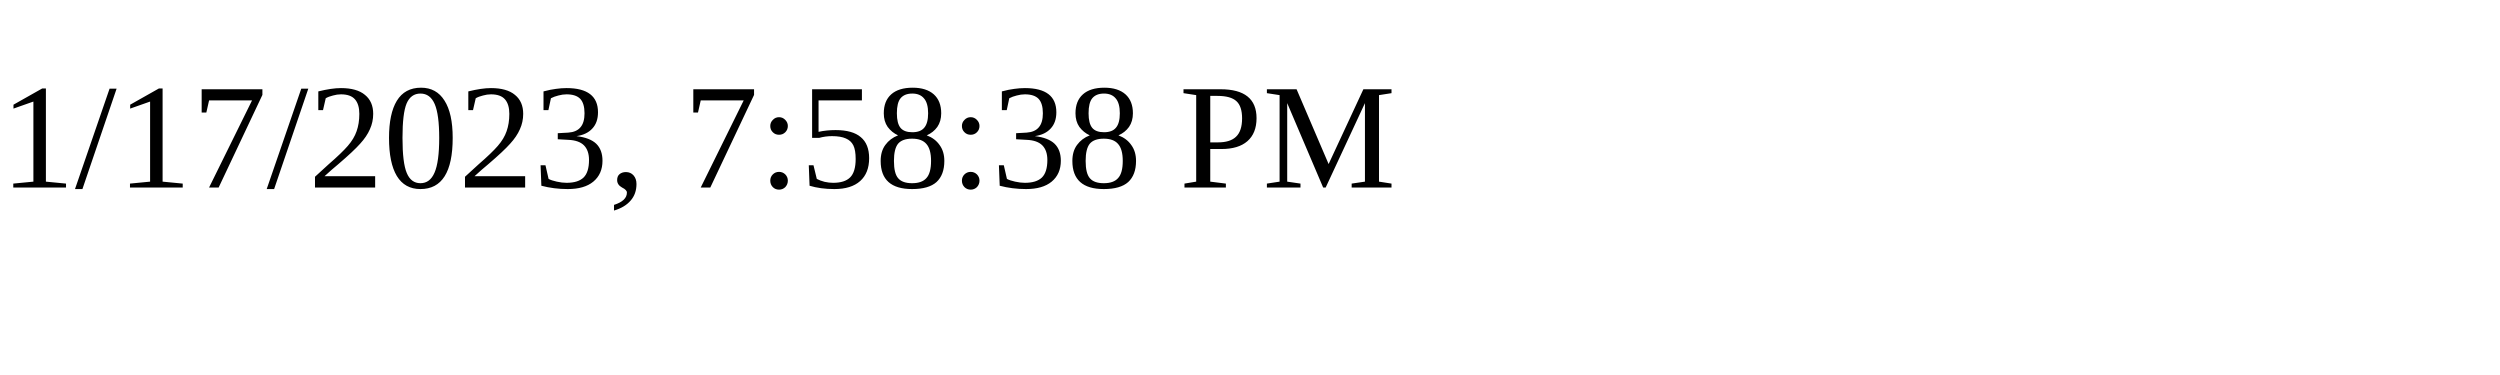
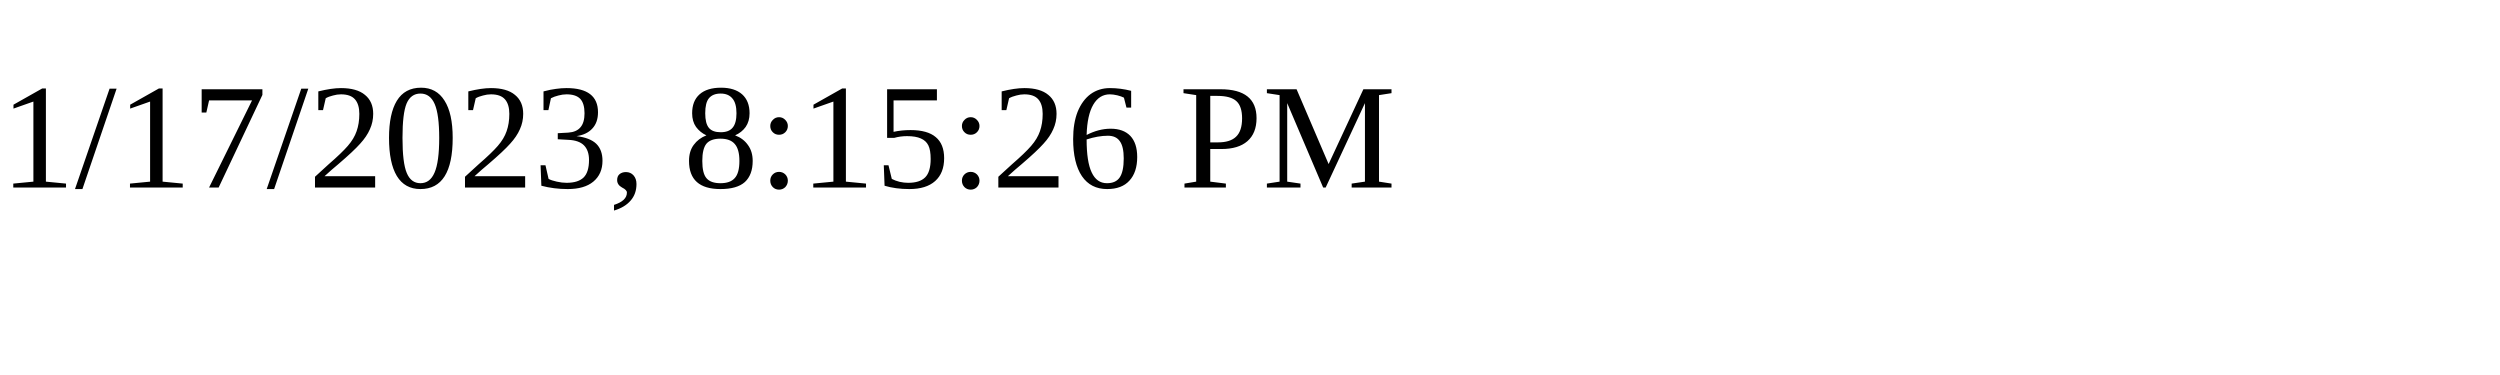
<svg xmlns="http://www.w3.org/2000/svg" height="30" width="200">
-   <text x="0" y="15">1/17/2023, 7:58:38 PM</text>
+   <text x="0" y="15">1/17/2023, 8:15:26 PM</text>
</svg>
